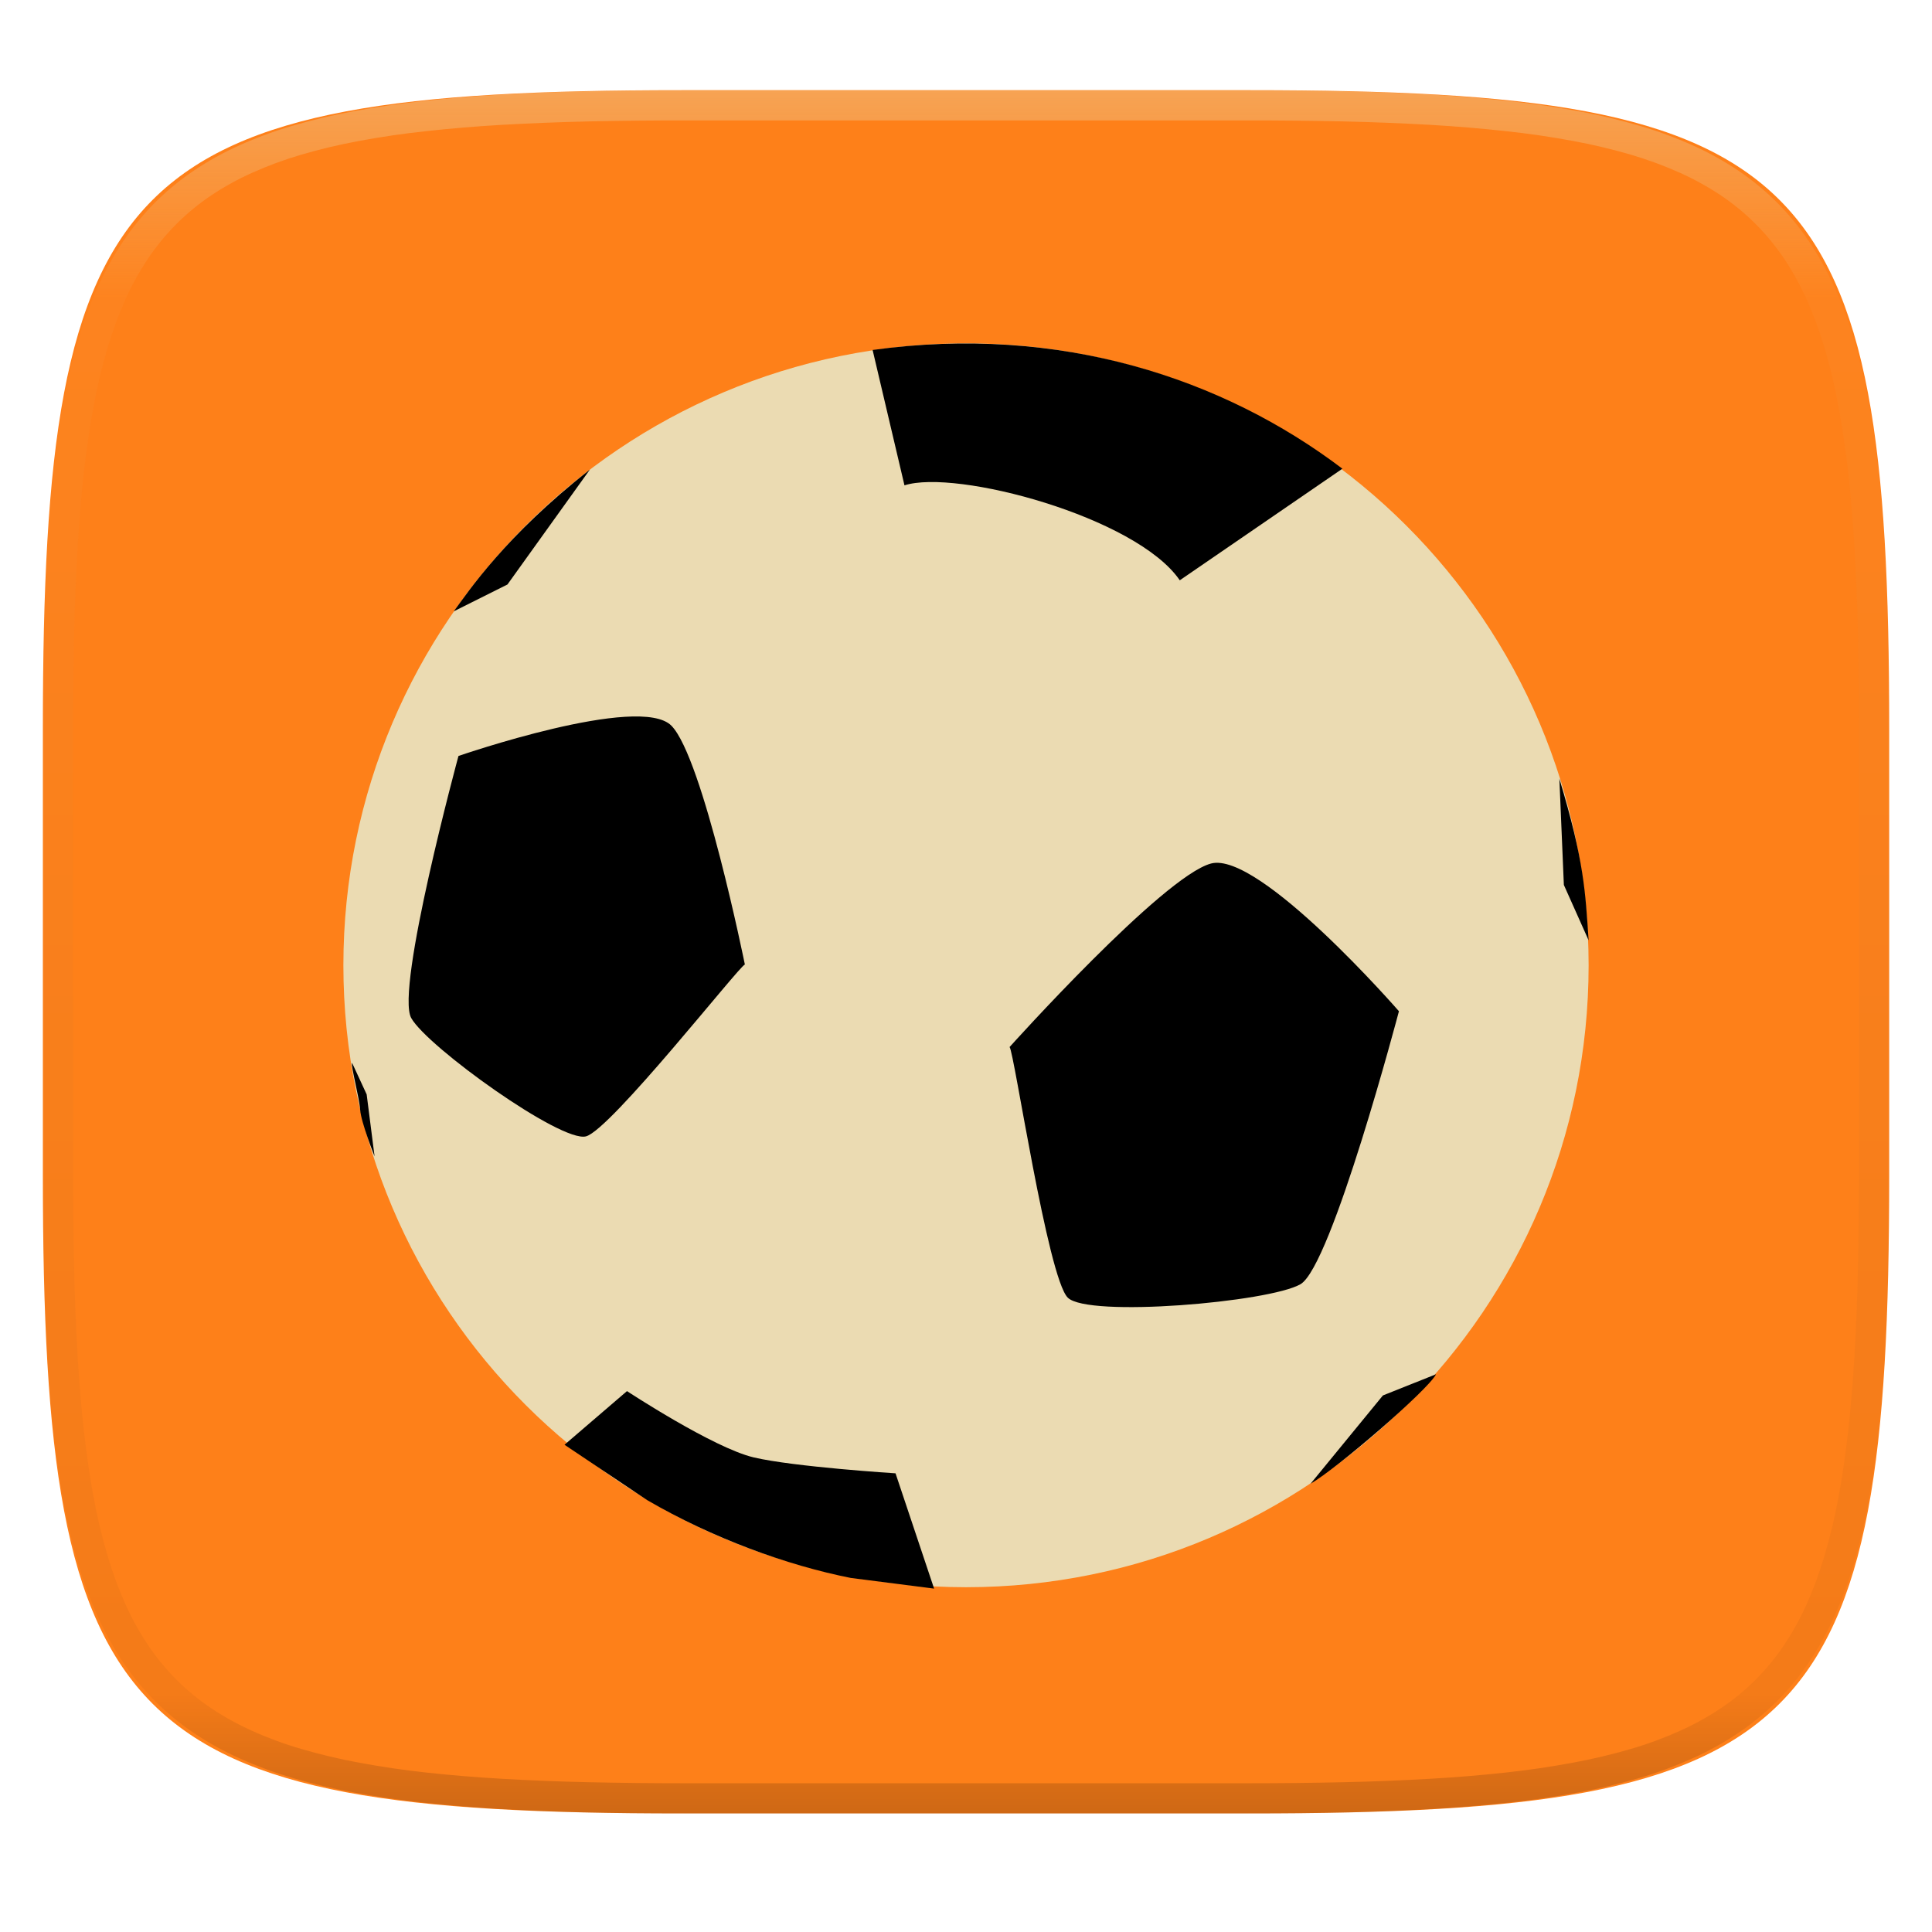
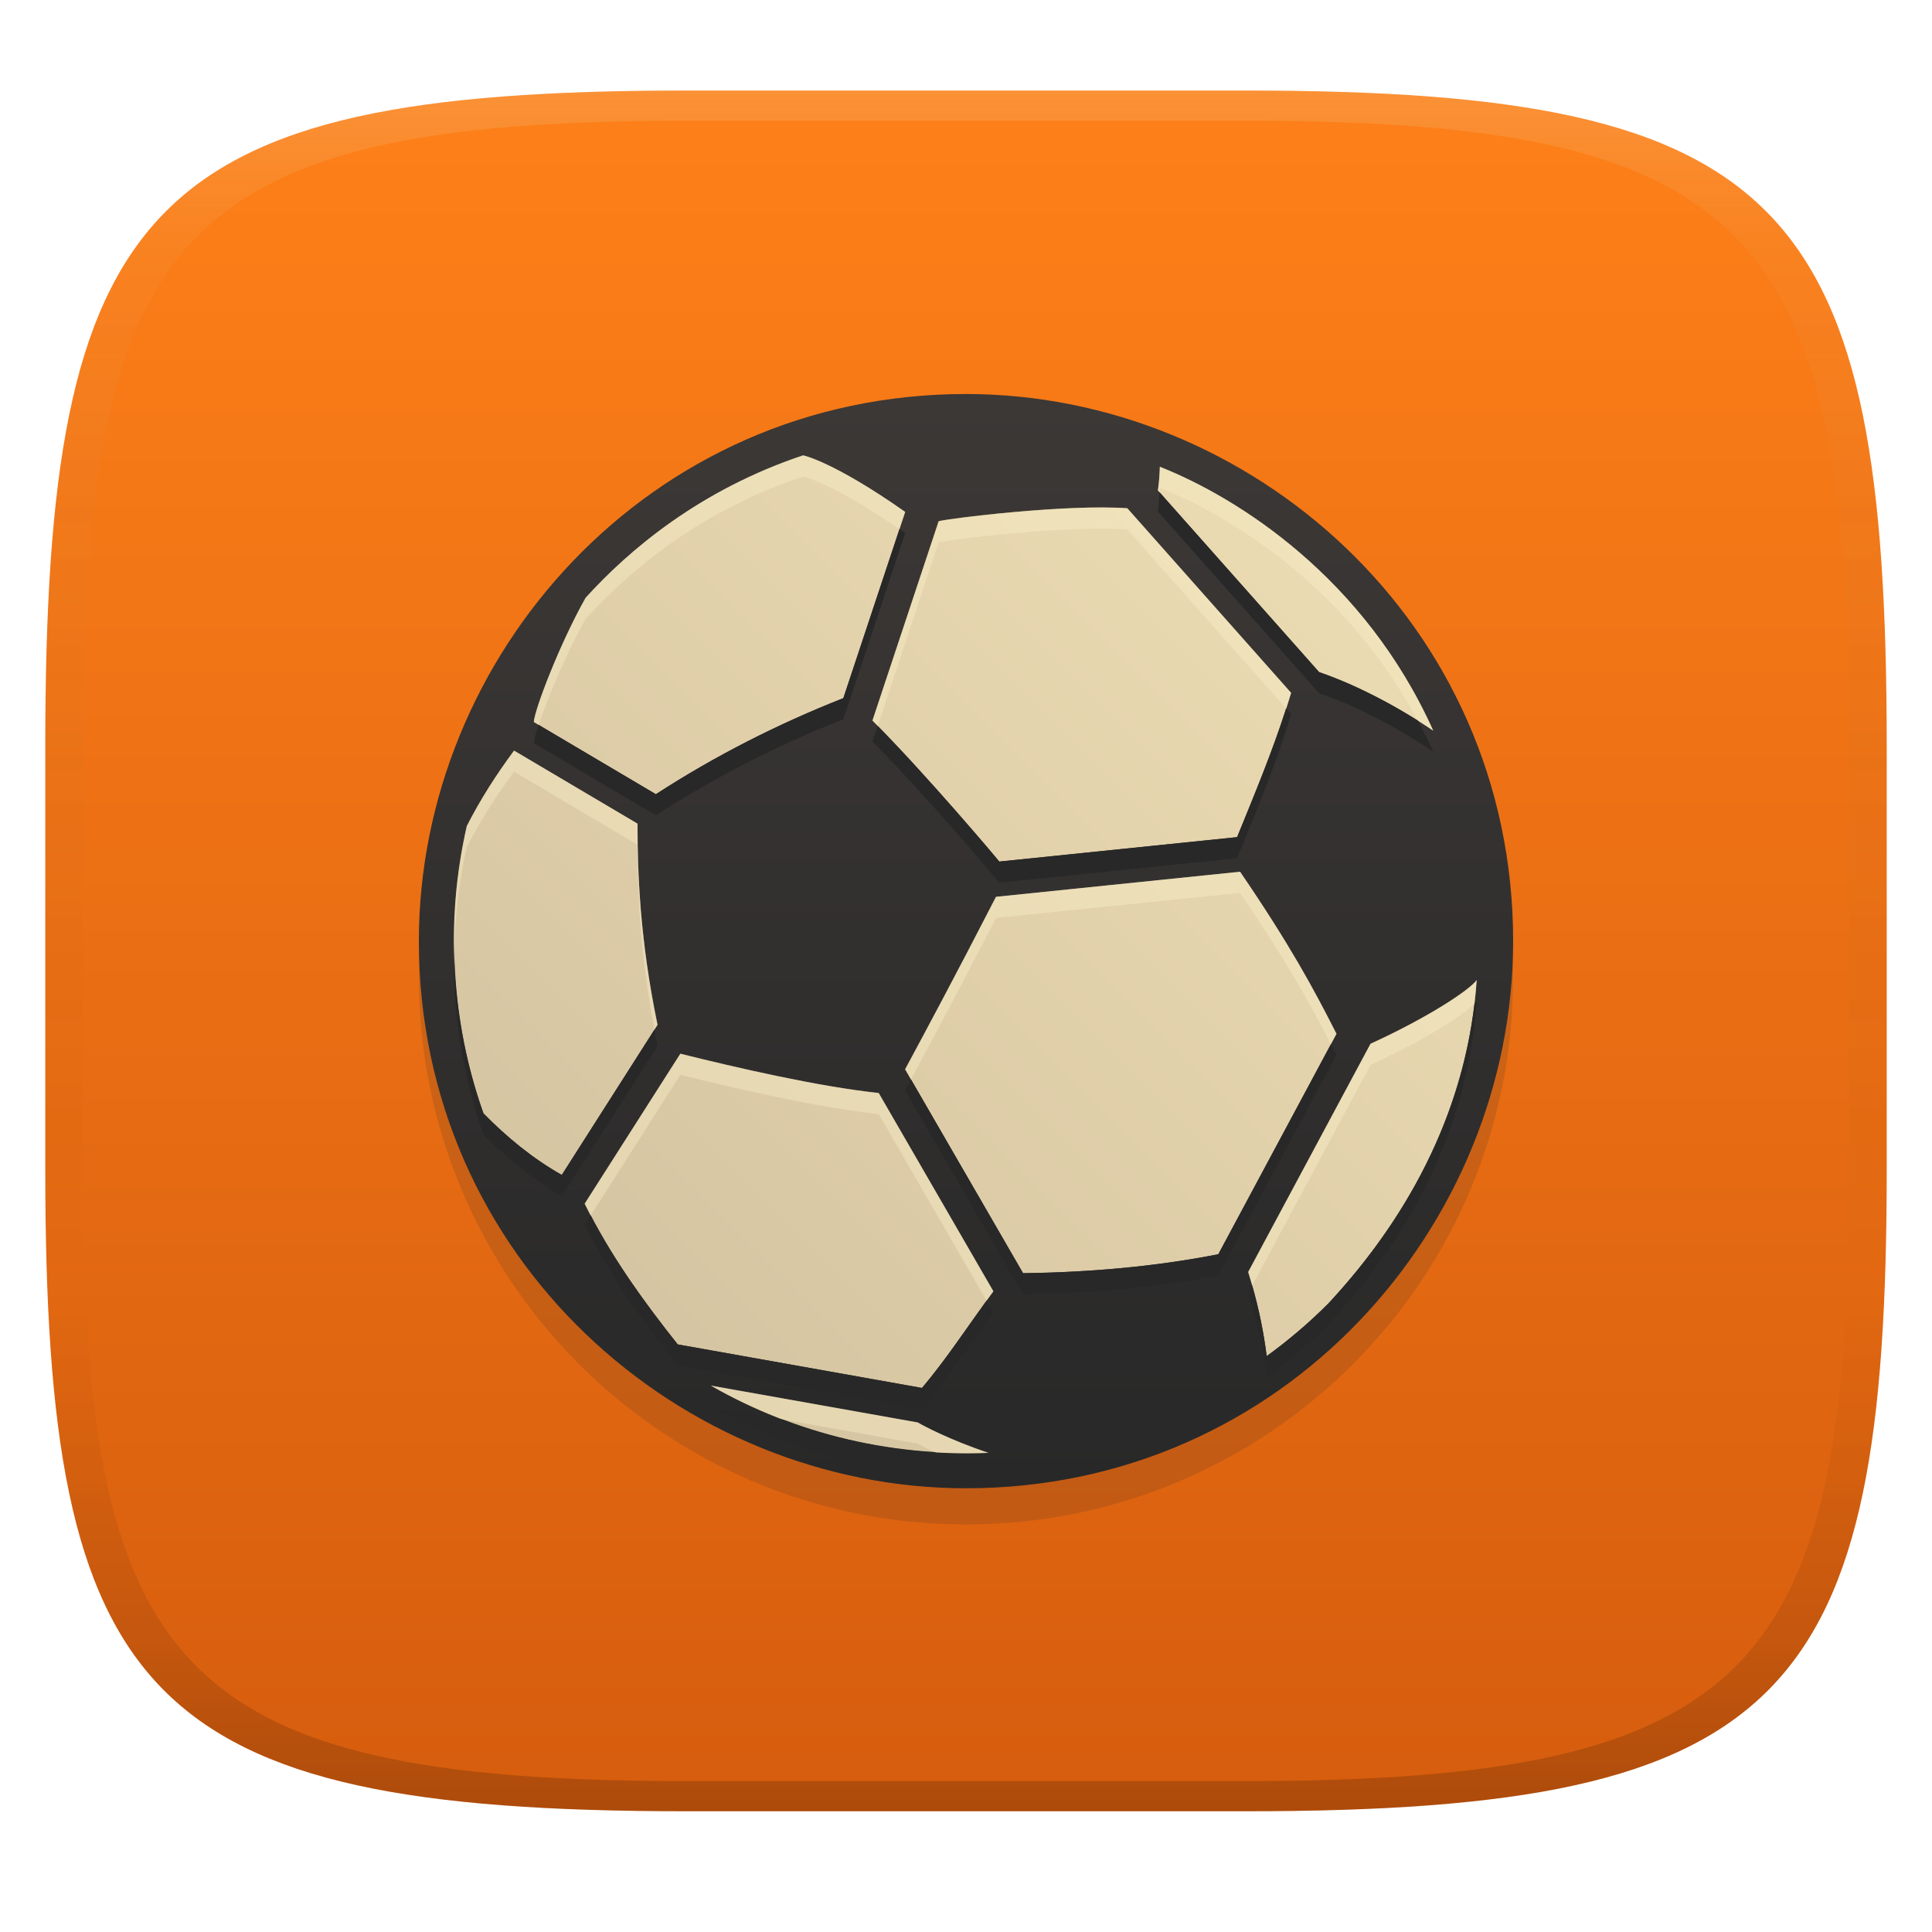
- <svg xmlns="http://www.w3.org/2000/svg" style="isolation:isolate" width="256" height="256">
-   <path fill="#fe8019" d="M165.689 11.95c74.056 0 84.639 10.557 84.639 84.544v59.251c0 73.986-10.583 84.543-84.639 84.543h-75.37c-74.055 0-84.639-10.557-84.639-84.543V96.494c0-73.987 10.584-84.544 84.639-84.544h75.37z" filter="url(#a)" />
-   <g filter="url(#b)">
-     <ellipse fill="#ebdbb2" cx="128" cy="127.907" rx="82.5" ry="82.407" vector-effect="non-scaling-stroke" />
-     <path d="M133.775 138.736s20.302-22.603 26.685-24.313c6.382-1.71 24.906 19.569 24.906 19.569s-8.906 33.783-13.046 36.173c-4.14 2.39-28.168 4.447-30.836 1.779-2.669-2.669-7.116-32.615-7.709-33.208zm-13.929-74.423c6.779-2.207 30.717 4.161 36.481 12.579l21.548-14.786c-15.812-11.986-37.438-19.166-62.25-15.732l4.222 17.938-.001.001zm-21.148 63.488s-5.532-27.319-9.718-31.628c-4.185-4.309-28.23 3.998-28.23 3.998s-8.393 30.914-6.259 34.726c2.134 3.811 19.876 16.558 23.16 15.676 3.284-.882 20.317-22.575 21.047-22.771v-.001zm-23.897 63.636l8.278-7.108s11.443 7.525 16.792 8.785c5.349 1.259 18.791 2.109 18.791 2.109l5.112 15.277-11.039-1.414c-8.467-1.677-18.366-5.288-26.984-10.314l-10.95-7.335zm131.824-88.252l.594 14.072 3.281 7.341c-.437-6.43-.57-10.44-3.875-21.413zm-16.341 78.91l-7.041 2.808-9.587 11.699c3.499-2.008 15.634-12.486 16.628-14.507zM46.651 140.83l1.935 4.186 1.047 8.213s-1.79-4.497-1.909-6.17c-.118-1.673-1.252-5.797-1.073-6.229zm20.59-63.382l10.915-15.217c-11.187 8.771-16.062 16.107-18.032 18.775l7.117-3.558z" />
-   </g>
-   <g opacity=".4">
-     <linearGradient id="c" x1=".517" x2=".517" y2="1" gradientTransform="matrix(244.65 0 0 228.34 5.68 11.95)" gradientUnits="userSpaceOnUse">
-       <stop offset="0%" stop-color="#ebdbb2" />
-       <stop offset="12.5%" stop-color="#ebdbb2" stop-opacity=".098" />
-       <stop offset="92.5%" stop-opacity=".098" />
-       <stop offset="100%" stop-opacity=".498" />
+ <svg xmlns="http://www.w3.org/2000/svg" width="256" height="256" version="1.1">
+   <defs>
+     <linearGradient id="linearGradient31" x1=".5" x2=".5" y2="1" gradientTransform="matrix(244,0,0,228,5.986,12)" gradientUnits="userSpaceOnUse">
+       <stop stop-color="#ebdbb2" stop-opacity=".2" offset="0" />
+       <stop stop-color="#ebdbb2" stop-opacity=".05" offset=".1" />
+       <stop stop-opacity="0" offset=".704" />
+       <stop stop-opacity=".1" offset=".897" />
+       <stop stop-opacity=".2" offset="1" />
    </linearGradient>
-     <path fill="url(#c)" fill-rule="evenodd" d="M165.068 11.951c4.328-.01 8.656.04 12.984.138 3.875.078 7.75.226 11.626.452 3.453.196 6.905.481 10.348.854 3.06.335 6.118.786 9.148 1.346a80.47 80.47 0 0 1 8.046 1.916 53.64 53.64 0 0 1 7.023 2.584 40.413 40.413 0 0 1 6.06 3.35 35.176 35.176 0 0 1 5.134 4.215 35.072 35.072 0 0 1 4.22 5.119 41.692 41.692 0 0 1 3.363 6.042 55.982 55.982 0 0 1 2.597 7.005 80.224 80.224 0 0 1 1.918 8.037 124.43 124.43 0 0 1 1.348 9.127c.374 3.439.659 6.878.856 10.326.226 3.861.373 7.732.462 11.593.088 4.323.138 8.646.128 12.96v58.21c.01 4.324-.04 8.637-.128 12.96a325.177 325.177 0 0 1-.462 11.593 200.984 200.984 0 0 1-.856 10.326 124.691 124.691 0 0 1-1.348 9.137 80.687 80.687 0 0 1-1.918 8.027 55.414 55.414 0 0 1-2.597 7.005 41.18 41.18 0 0 1-3.364 6.042 34.559 34.559 0 0 1-4.22 5.119 35.177 35.177 0 0 1-5.134 4.215 40.412 40.412 0 0 1-6.059 3.35 55.138 55.138 0 0 1-7.023 2.594 77.806 77.806 0 0 1-8.046 1.906 120 120 0 0 1-9.148 1.346c-3.443.373-6.895.658-10.348.854-3.875.226-7.75.374-11.626.462-4.328.088-8.656.138-12.984.128H90.942c-4.328.01-8.656-.04-12.984-.128a328.387 328.387 0 0 1-11.626-.462 203.003 203.003 0 0 1-10.348-.854 120 120 0 0 1-9.148-1.346 77.806 77.806 0 0 1-8.046-1.906 55.139 55.139 0 0 1-7.023-2.594 40.413 40.413 0 0 1-6.06-3.35 35.176 35.176 0 0 1-5.134-4.215 34.56 34.56 0 0 1-4.22-5.119 41.183 41.183 0 0 1-3.363-6.042 55.415 55.415 0 0 1-2.597-7.005 80.682 80.682 0 0 1-1.918-8.027 124.688 124.688 0 0 1-1.348-9.137 200.993 200.993 0 0 1-.856-10.326 325.212 325.212 0 0 1-.462-11.593 569.197 569.197 0 0 1-.128-12.96v-58.21c-.01-4.314.04-8.637.128-12.96.089-3.86.236-7.732.462-11.593.197-3.448.482-6.887.856-10.326.335-3.055.787-6.101 1.348-9.127a80.219 80.219 0 0 1 1.918-8.037 55.983 55.983 0 0 1 2.597-7.005 41.695 41.695 0 0 1 3.364-6.042 35.072 35.072 0 0 1 4.22-5.119 35.176 35.176 0 0 1 5.134-4.215 40.413 40.413 0 0 1 6.059-3.35 53.64 53.64 0 0 1 7.023-2.584 80.47 80.47 0 0 1 8.046-1.916 125.11 125.11 0 0 1 9.148-1.346c3.443-.373 6.895-.658 10.348-.854 3.875-.226 7.75-.374 11.626-.452 4.328-.098 8.656-.148 12.984-.138h74.126zm.01 4.009c4.298-.01 8.597.039 12.895.127 3.827.089 7.653.236 11.48.452 3.383.197 6.766.472 10.13.845 2.971.315 5.932.747 8.863 1.297a75.943 75.943 0 0 1 7.653 1.818 50.493 50.493 0 0 1 6.501 2.397 37.038 37.038 0 0 1 5.47 3.026 30.383 30.383 0 0 1 4.524 3.724 31.05 31.05 0 0 1 3.738 4.519 37.271 37.271 0 0 1 3.03 5.443 51.46 51.46 0 0 1 2.4 6.494 75.563 75.563 0 0 1 1.829 7.634c.54 2.928.974 5.875 1.298 8.842.374 3.36.65 6.73.846 10.11.217 3.822.374 7.634.453 11.456.088 4.293.137 8.577.137 12.87v58.212c0 4.293-.049 8.577-.137 12.87a317.503 317.503 0 0 1-.453 11.456c-.196 3.38-.472 6.75-.846 10.12a121.689 121.689 0 0 1-1.298 8.832 75.562 75.562 0 0 1-1.83 7.634 50.902 50.902 0 0 1-2.4 6.494 36.767 36.767 0 0 1-3.03 5.443 30.615 30.615 0 0 1-3.737 4.53 30.938 30.938 0 0 1-4.525 3.713 37.038 37.038 0 0 1-5.469 3.026 49.07 49.07 0 0 1-6.501 2.397 75.942 75.942 0 0 1-7.653 1.818c-2.931.55-5.892.982-8.863 1.306-3.364.364-6.747.649-10.13.836-3.827.216-7.653.373-11.48.452-4.298.098-8.597.137-12.895.137H90.932c-4.298 0-8.597-.04-12.895-.137a320.093 320.093 0 0 1-11.48-.452 193.696 193.696 0 0 1-10.13-.836 116.71 116.71 0 0 1-8.863-1.306 75.942 75.942 0 0 1-7.653-1.818 49.07 49.07 0 0 1-6.501-2.397 37.038 37.038 0 0 1-5.47-3.026 30.938 30.938 0 0 1-4.524-3.714 30.615 30.615 0 0 1-3.738-4.529 36.766 36.766 0 0 1-3.03-5.443 50.903 50.903 0 0 1-2.4-6.494 75.567 75.567 0 0 1-1.829-7.634 121.69 121.69 0 0 1-1.298-8.832c-.374-3.37-.65-6.74-.846-10.12a317.535 317.535 0 0 1-.453-11.456 623.851 623.851 0 0 1-.137-12.87V97.014c0-4.293.049-8.577.137-12.87.079-3.822.236-7.634.453-11.456.197-3.38.472-6.75.846-10.11.324-2.967.757-5.914 1.298-8.842a75.568 75.568 0 0 1 1.83-7.634 51.46 51.46 0 0 1 2.4-6.494 37.27 37.27 0 0 1 3.03-5.443 31.05 31.05 0 0 1 3.737-4.52 30.384 30.384 0 0 1 4.525-3.723 37.039 37.039 0 0 1 5.469-3.026 50.494 50.494 0 0 1 6.501-2.397 75.943 75.943 0 0 1 7.653-1.818c2.931-.55 5.892-.982 8.863-1.297 3.364-.373 6.747-.648 10.13-.845a344.71 344.71 0 0 1 11.48-.452c4.298-.088 8.597-.137 12.895-.127H165.078z" />
-   </g>
+     <linearGradient id="linearGradient6" x1="140" x2="140" y1="12" y2="240" gradientUnits="userSpaceOnUse">
+       <stop stop-color="#fe8019" offset="0" />
+       <stop stop-color="#d65d0e" offset="1" />
+     </linearGradient>
+     <linearGradient id="_lgradient_41" x1="128" x2="29.146" y1="27.852" y2="126.71" gradientUnits="userSpaceOnUse">
+       <stop stop-color="#ebdbb2" offset="0" />
+       <stop stop-color="#d5c4a1" offset="1" />
+     </linearGradient>
+     <linearGradient id="_lgradient_42" x2="0" y2="1" gradientTransform="matrix(145,0,0,145,55.5,54.206)" gradientUnits="userSpaceOnUse">
+       <stop stop-color="#3c3836" offset="-99" />
+       <stop stop-color="#282828" offset="1" />
+     </linearGradient>
+   </defs>
+   <path d="m165 12c72 0 85 15 85 87v56c0 70-13 85-85 85h-74c-72 0-85-15-85-85v-56c0-72 13-87 85-87z" fill="url(#linearGradient6)" style="isolation:isolate" />
+   <circle cx="128" cy="129.5" r="72.498" fill="#282828" opacity=".15" style="paint-order:markers fill stroke" />
+   <path transform="translate(6.95e-4,-2.0016)" d="m197.91 126.71c0-38.585-31.326-69.911-69.911-69.911s-69.911 31.326-69.911 69.911 31.326 69.911 69.911 69.911 69.911-31.326 69.911-69.911z" fill="url(#_lgradient_41)" style="isolation:isolate" />
+   <path transform="translate(6.95e-4,-2.0016)" d="m55.5 126.71c0 42.108 34.761 72.496 72.502 72.496 42.134 0 72.496-34.776 72.496-72.496 0-42.181-34.815-72.5-72.496-72.5-42.176 0-72.502 34.824-72.502 72.5zm8.561 22.831c-4.352-12.246-5.089-25.503-2.206-38.088 1.783-3.507 3.916-6.834 6.259-9.992l16.361 9.681c0 6.545 0.307 15.31 2.631 26.555 6e-3 0.04 0.012 0.062 0.02 0.098l-12.689 19.895c-3.843-2.166-7.288-5.015-10.376-8.149zm66.914 44.97c-12.673 0.551-25.471-2.418-36.785-8.91l27.427 4.887c0.584 0.372 4.355 2.363 9.358 4.023zm-8.81-8.597-32.366-5.768c-4.625-5.816-9.048-11.95-12.328-18.649l12.677-19.875c7.362 1.84 18.33 4.364 26.285 5.211l15.195 26.273c-3.178 4.245-6.033 8.757-9.463 12.809zm53.848-11.192c-2.577 2.579-5.311 4.903-8.175 6.974-0.475-3.795-1.294-7.513-2.45-11.146l16.213-30.246c7.347-3.346 13-7.001 14.067-8.437-1.129 16.478-8.556 30.915-19.655 42.855zm1.076-35.736-15.66 29.212c-8.525 1.671-17.194 2.393-25.87 2.514l-15.628-27.022c3.134-5.82 6.782-12.631 12.043-22.856l32.343-3.322c6.554 9.614 9.664 15.342 12.772 21.474zm-13.168-26.057-31.508 3.236c-0.216-0.285-9.765-11.641-16.81-18.689l8.772-26.409c1.504-0.398 16.94-2.288 25-1.719l21.703 24.461c-1.928 6.537-4.593 12.815-7.157 19.12zm25.992-14.104c-1.752-1.206-7.99-5.308-15.125-7.764l-21.362-24.077c0.148-1.04 0.226-2.082 0.258-3.132 10.431 4.124 27.156 14.761 36.228 34.972zm-69.973-28.99-8.195 24.678c-8.688 3.422-17.009 7.652-24.84 12.729l-16.171-9.567c0.076-1.595 3.405-10.336 6.864-16.467 5.731-6.328 15.133-14.303 28.807-18.866 0.013-0.018 4.081 0.839 13.534 7.493z" fill="url(#_lgradient_42)" style="isolation:isolate" />
+   <path d="m106.41 60.339c-13.674 4.562-23.075 12.537-28.807 18.865-3.46 6.131-6.789 14.872-6.865 16.467l0.633 0.375c1.135-3.425 3.646-9.459 6.232-14.043 5.731-6.328 15.133-14.303 28.807-18.865 0.012-0.017 3.895 0.836 12.777 6.979l0.758-2.285c-9.454-6.654-13.522-7.51-13.535-7.492zm47.279 1.51c-0.032 1.05-0.112 2.093-0.26 3.133l0.213 0.238c9e-3 -0.191 0.041-0.38 0.047-0.572 9.692 3.832 24.808 13.299 34.18 30.83 0.909 0.573 1.621 1.05 2.049 1.344-9.072-20.212-25.797-30.848-36.229-34.973zm-7.637 5.391c-8.375-0.014-20.358 1.476-21.674 1.824l-8.771 26.408c0.218 0.218 0.467 0.499 0.689 0.725l8.082-24.334c1.504-0.398 16.94-2.288 25-1.719l21.039 23.713c0.219-0.684 0.461-1.361 0.664-2.051l-21.703-24.461c-1.008-0.071-2.13-0.103-3.326-0.105zm-77.936 32.219c-2.343 3.158-4.477 6.485-6.26 9.992-1.225 5.346-1.755 10.812-1.674 16.271 0.118-4.525 0.658-9.042 1.674-13.475 1.783-3.507 3.917-6.832 6.26-9.99l16.361 9.68c0 6.135 0.292 14.25 2.24 24.5l0.41-0.645c-8e-3 -0.036-0.014-0.058-0.02-0.098-2.324-11.245-2.631-20.01-2.631-26.555zm96.203 16.051-32.344 3.322c-5.262 10.225-8.909 17.036-12.043 22.855l0.777 1.344c2.978-5.536 6.395-11.936 11.266-21.4l32.344-3.322c6.047 8.87 9.146 14.429 12.033 20.053l0.738-1.377c-3.108-6.131-6.218-11.861-12.771-21.475zm31.352 14.355c-1.067 1.436-6.719 5.092-14.066 8.438l-16.215 30.246c0.191 0.599 0.359 1.203 0.531 1.807l15.684-29.256c6.91-3.146 12.268-6.543 13.775-8.133 0.121-1.026 0.22-2.059 0.291-3.102zm-105.52 9.754-12.678 19.875c0.255 0.521 0.528 1.034 0.797 1.549l11.881-18.625c7.362 1.84 18.328 4.364 26.283 5.211l14.301 24.725c0.301-0.414 0.588-0.84 0.895-1.25l-15.195-26.273c-7.955-0.847-18.921-3.371-26.283-5.211zm4.041 43.98c3.087 1.771 6.291 3.255 9.566 4.502l17.861 3.182c0.231 0.147 1.07 0.587 2.176 1.119 2.392 0.147 4.788 0.211 7.182 0.107-5.003-1.66-8.774-3.651-9.357-4.023z" fill="#fbf1c7" opacity=".4" style="isolation:isolate" />
+   <path d="m153.64 65.221c-0.041 0.856-0.092 1.709-0.213 2.559l21.363 24.078c7.135 2.456 13.373 6.558 15.125 7.764-0.643-1.433-1.334-2.807-2.049-4.144-2.818-1.776-7.682-4.563-13.076-6.42zm-34.457 4.894-7.436 22.393c-8.688 3.422-17.008 7.652-24.84 12.729l-15.537-9.191c-0.384 1.157-0.616 2.023-0.635 2.426l16.172 9.566c7.831-5.077 16.152-9.306 24.84-12.729l8.195-24.678c-0.273-0.192-0.496-0.333-0.76-0.516zm51.232 23.74c-1.855 5.801-4.199 11.429-6.492 17.068l-31.51 3.236c-0.209-0.276-9.153-10.891-16.119-17.965l-0.689 2.076c7.045 7.048 16.593 18.405 16.809 18.689l31.51-3.236c2.563-6.305 5.228-12.584 7.156-19.121zm-110.23 31.867c-0.216 8.324 1.062 16.68 3.881 24.613 3.088 3.134 6.532 5.985 10.375 8.15l12.689-19.896c-8e-3 -0.036-0.014-0.058-0.02-0.098-0.146-0.705-0.262-1.371-0.393-2.057l-12.277 19.25c-3.843-2.166-7.287-5.014-10.375-8.148-2.503-7.043-3.77-14.423-3.881-21.814zm135.49 6.939c-0.064 0.086-0.195 0.204-0.291 0.305-1.795 15.191-8.969 28.566-19.365 39.75-2.577 2.579-5.311 4.903-8.174 6.975-0.396-3.168-1.048-6.278-1.92-9.334l-0.529 0.988c1.156 3.633 1.974 7.352 2.449 11.146 2.863-2.072 5.597-4.396 8.174-6.975 11.099-11.94 18.527-26.378 19.656-42.855zm-19.318 5.697-14.922 27.834c-8.525 1.671-17.192 2.394-25.869 2.516l-14.852-25.678c-0.239 0.445-0.544 1.022-0.777 1.455l15.629 27.021c8.677-0.121 17.344-0.843 25.869-2.514l15.66-29.213c-0.241-0.475-0.496-0.95-0.738-1.422zm-98.08 22.682-0.799 1.252c3.28 6.699 7.703 12.833 12.328 18.648l32.365 5.768c3.43-4.052 6.286-8.564 9.463-12.809l-0.895-1.549c-2.822 3.876-5.469 7.897-8.568 11.559l-32.365-5.769c-4.265-5.363-8.346-11.002-11.529-17.1zm15.92 25.355c11.314 6.492 24.112 9.461 36.785 8.91-3.029-1.005-5.494-2.091-7.186-2.906-6.811-0.419-13.565-1.84-20.021-4.297z" fill="#282828" style="isolation:isolate" />
+   <path d="m91 12c-72 0-85 15-85 87v56c0 70 13 85 85 85h74c72 0 85-15 85-85v-56c0-72-13-87-85-87zm0 4h74c68 0 80 15 80 83v56c0 66-12 81-80 81h-74c-68 0-80-15-80-81v-56c0-68 12-83 80-83z" fill="url(#linearGradient31)" style="isolation:isolate" />
</svg>
